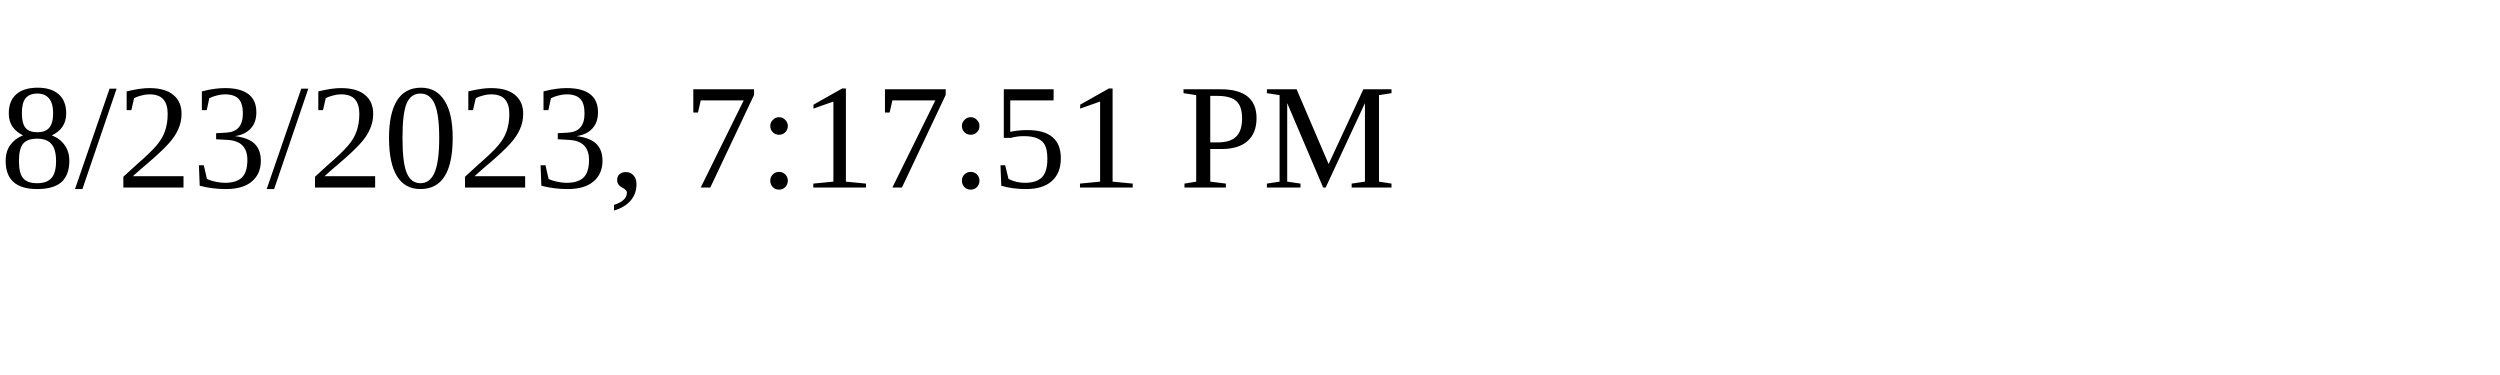
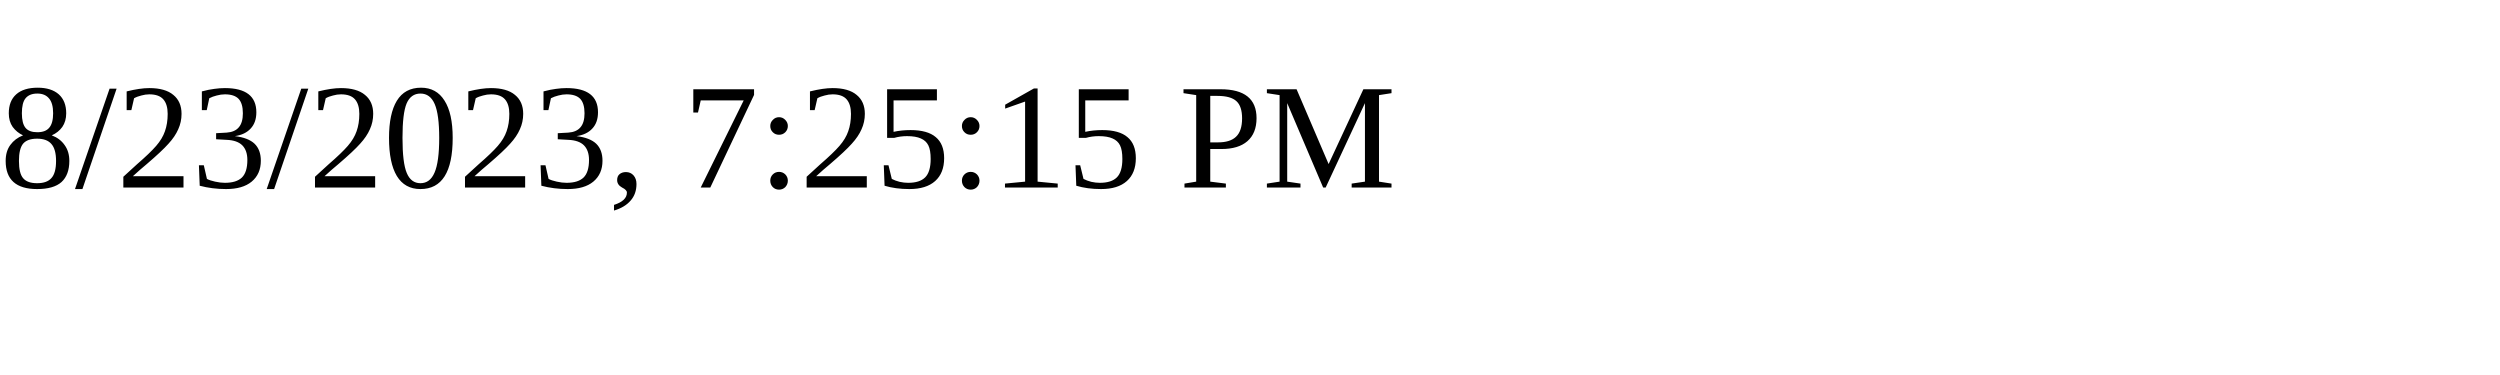
<svg xmlns="http://www.w3.org/2000/svg" height="30" width="200">
-   <text x="0" y="15">8/23/2023, 7:17:51 PM</text>
+   <text x="0" y="15">8/23/2023, 7:25:15 PM</text>
</svg>
